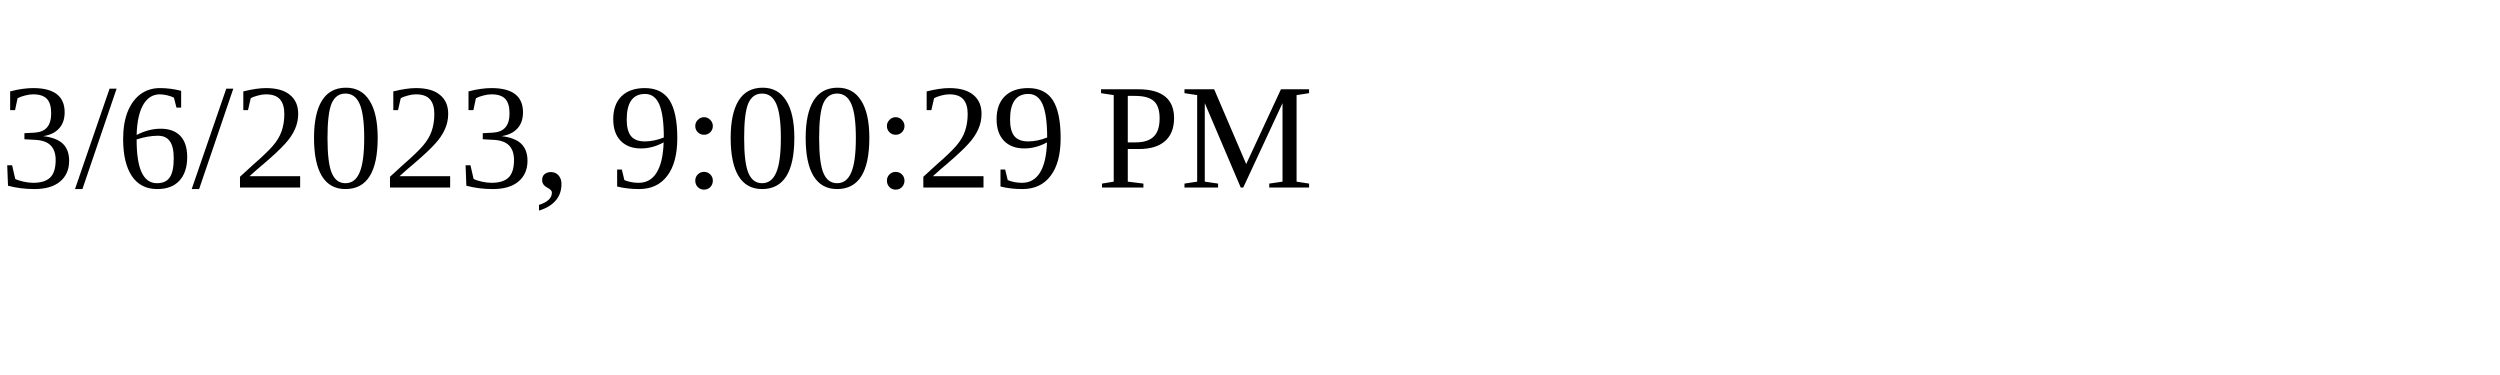
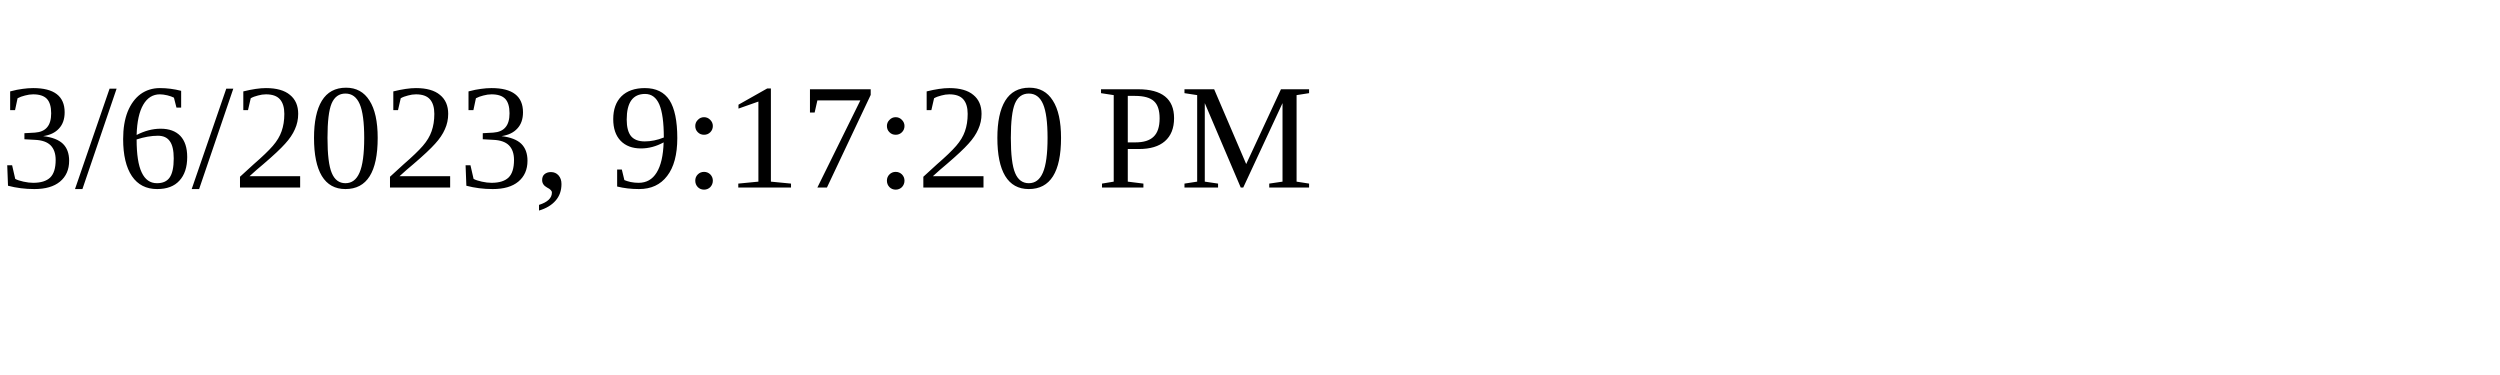
<svg xmlns="http://www.w3.org/2000/svg" height="30" width="200">
-   <text x="0" y="15">3/6/2023, 9:00:29 PM</text>
+   <text x="0" y="15">3/6/2023, 9:17:20 PM</text>
</svg>
